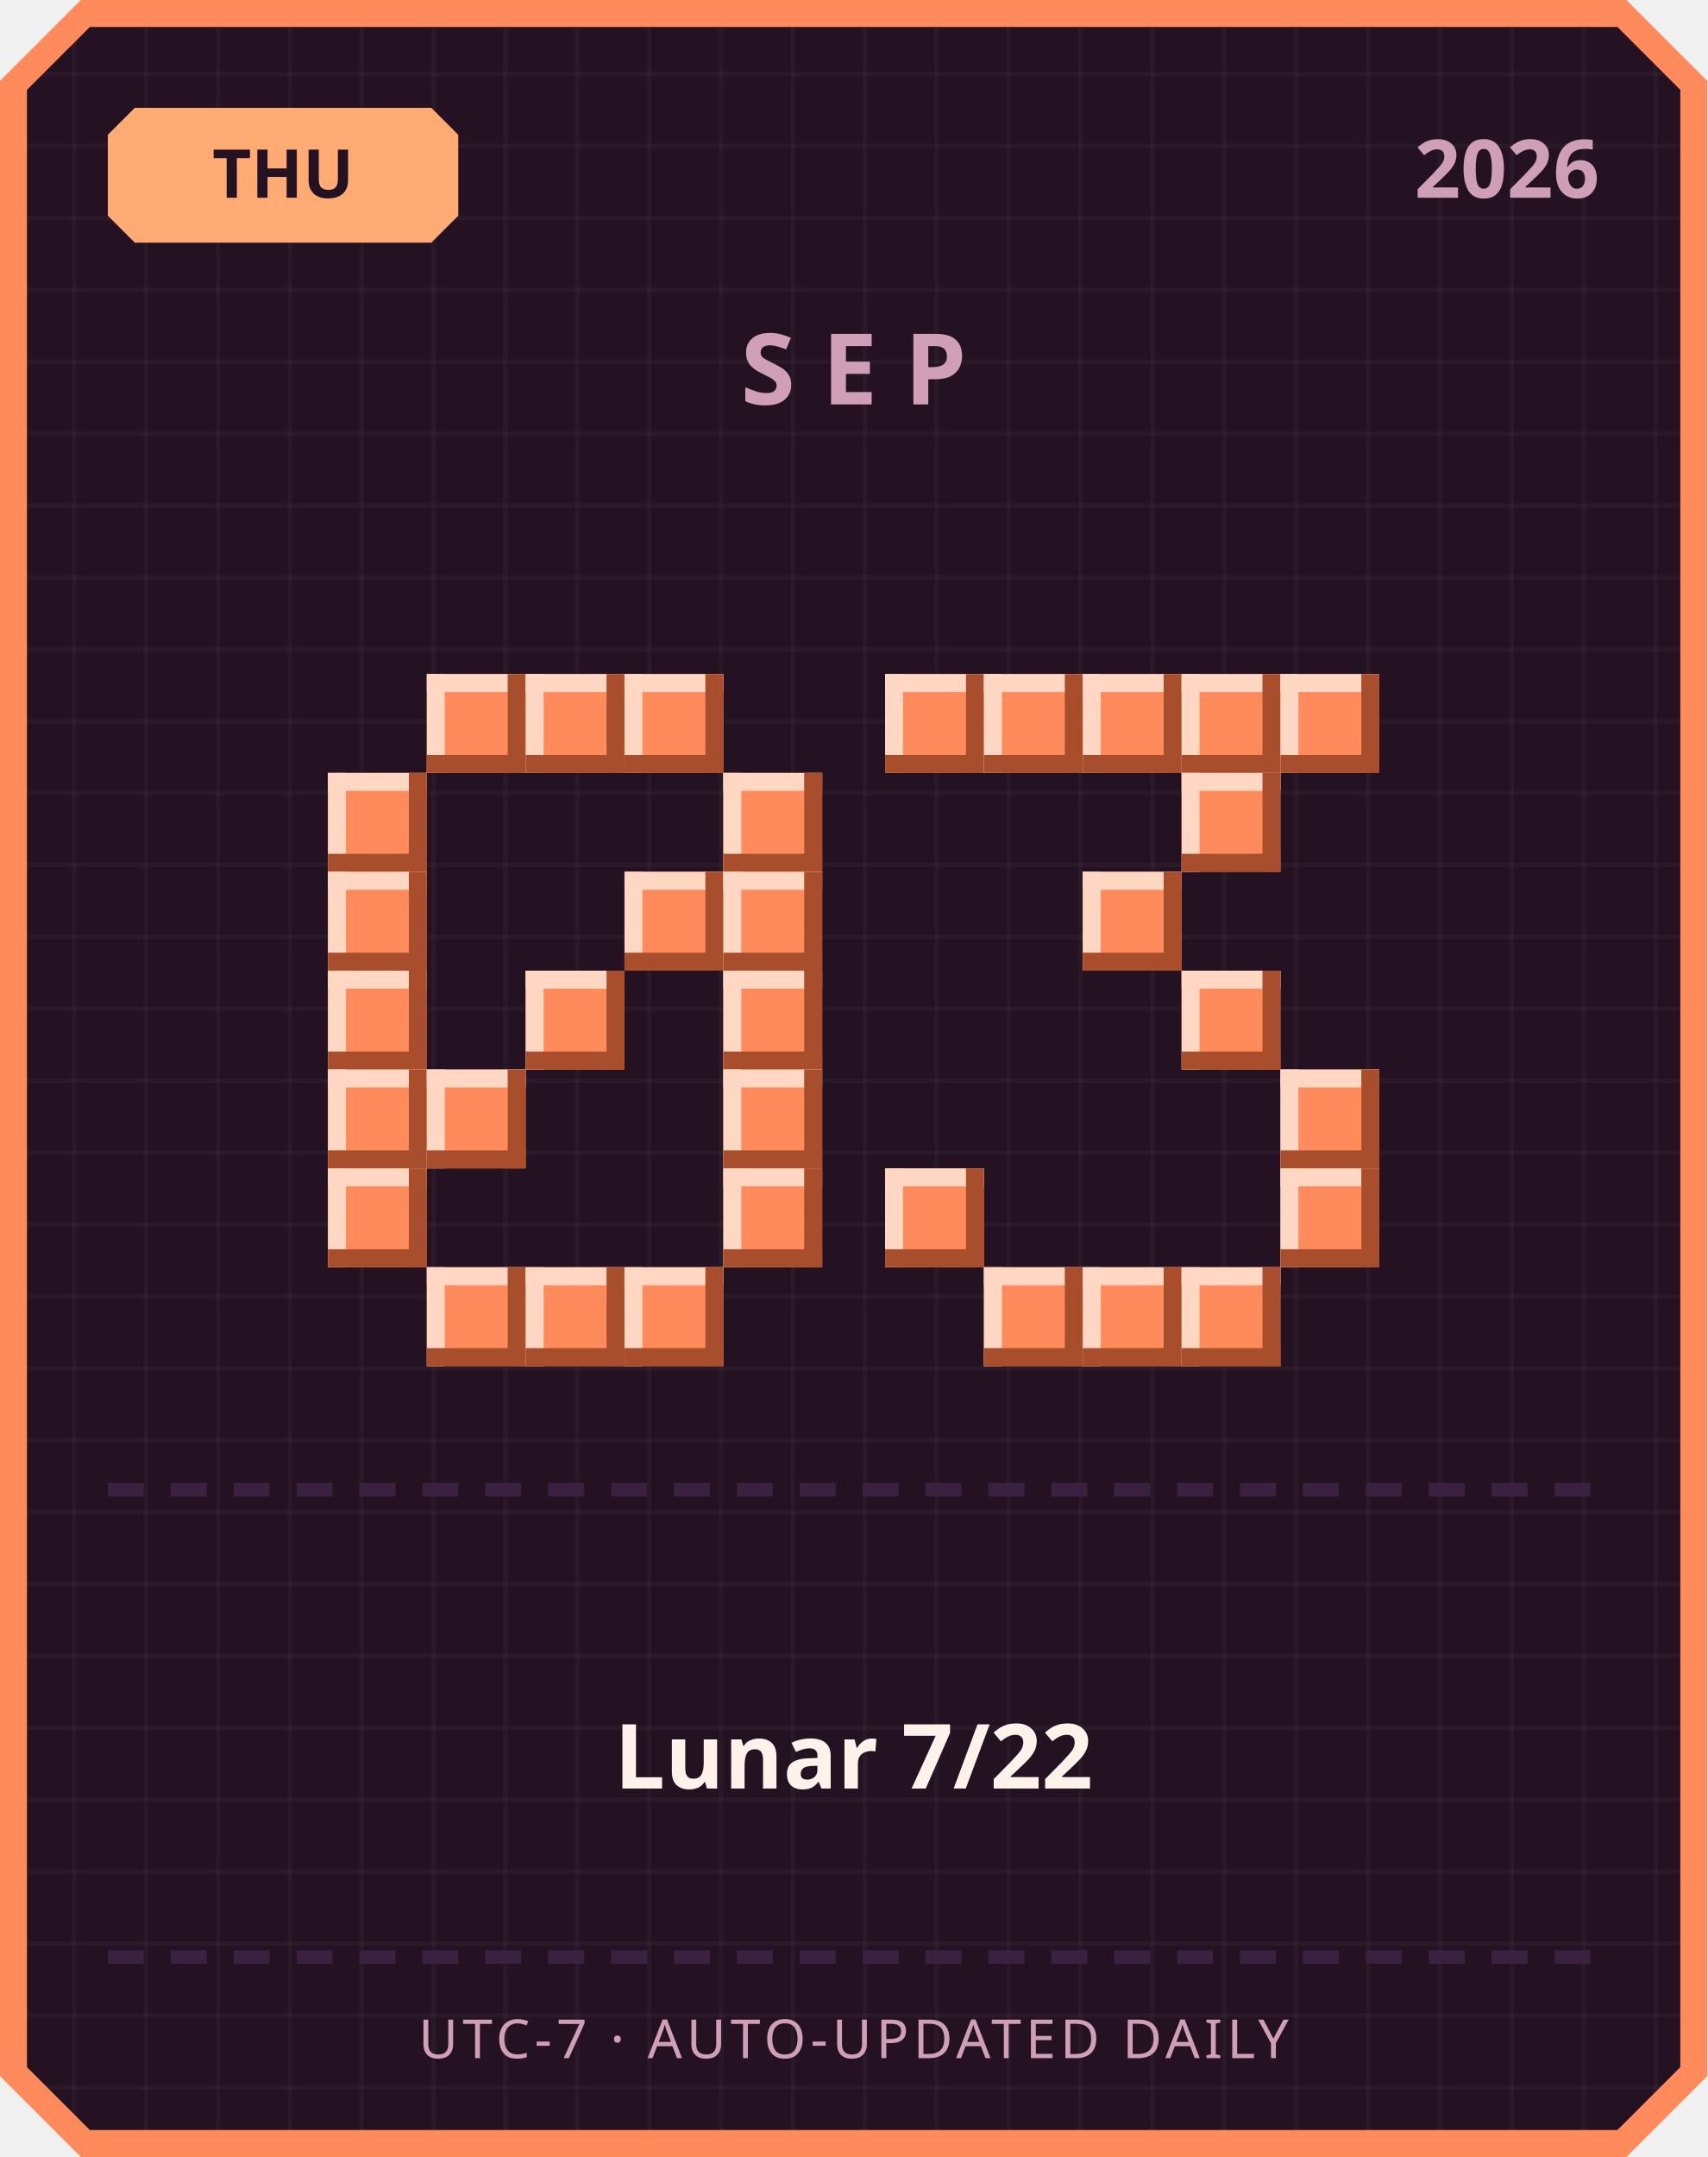
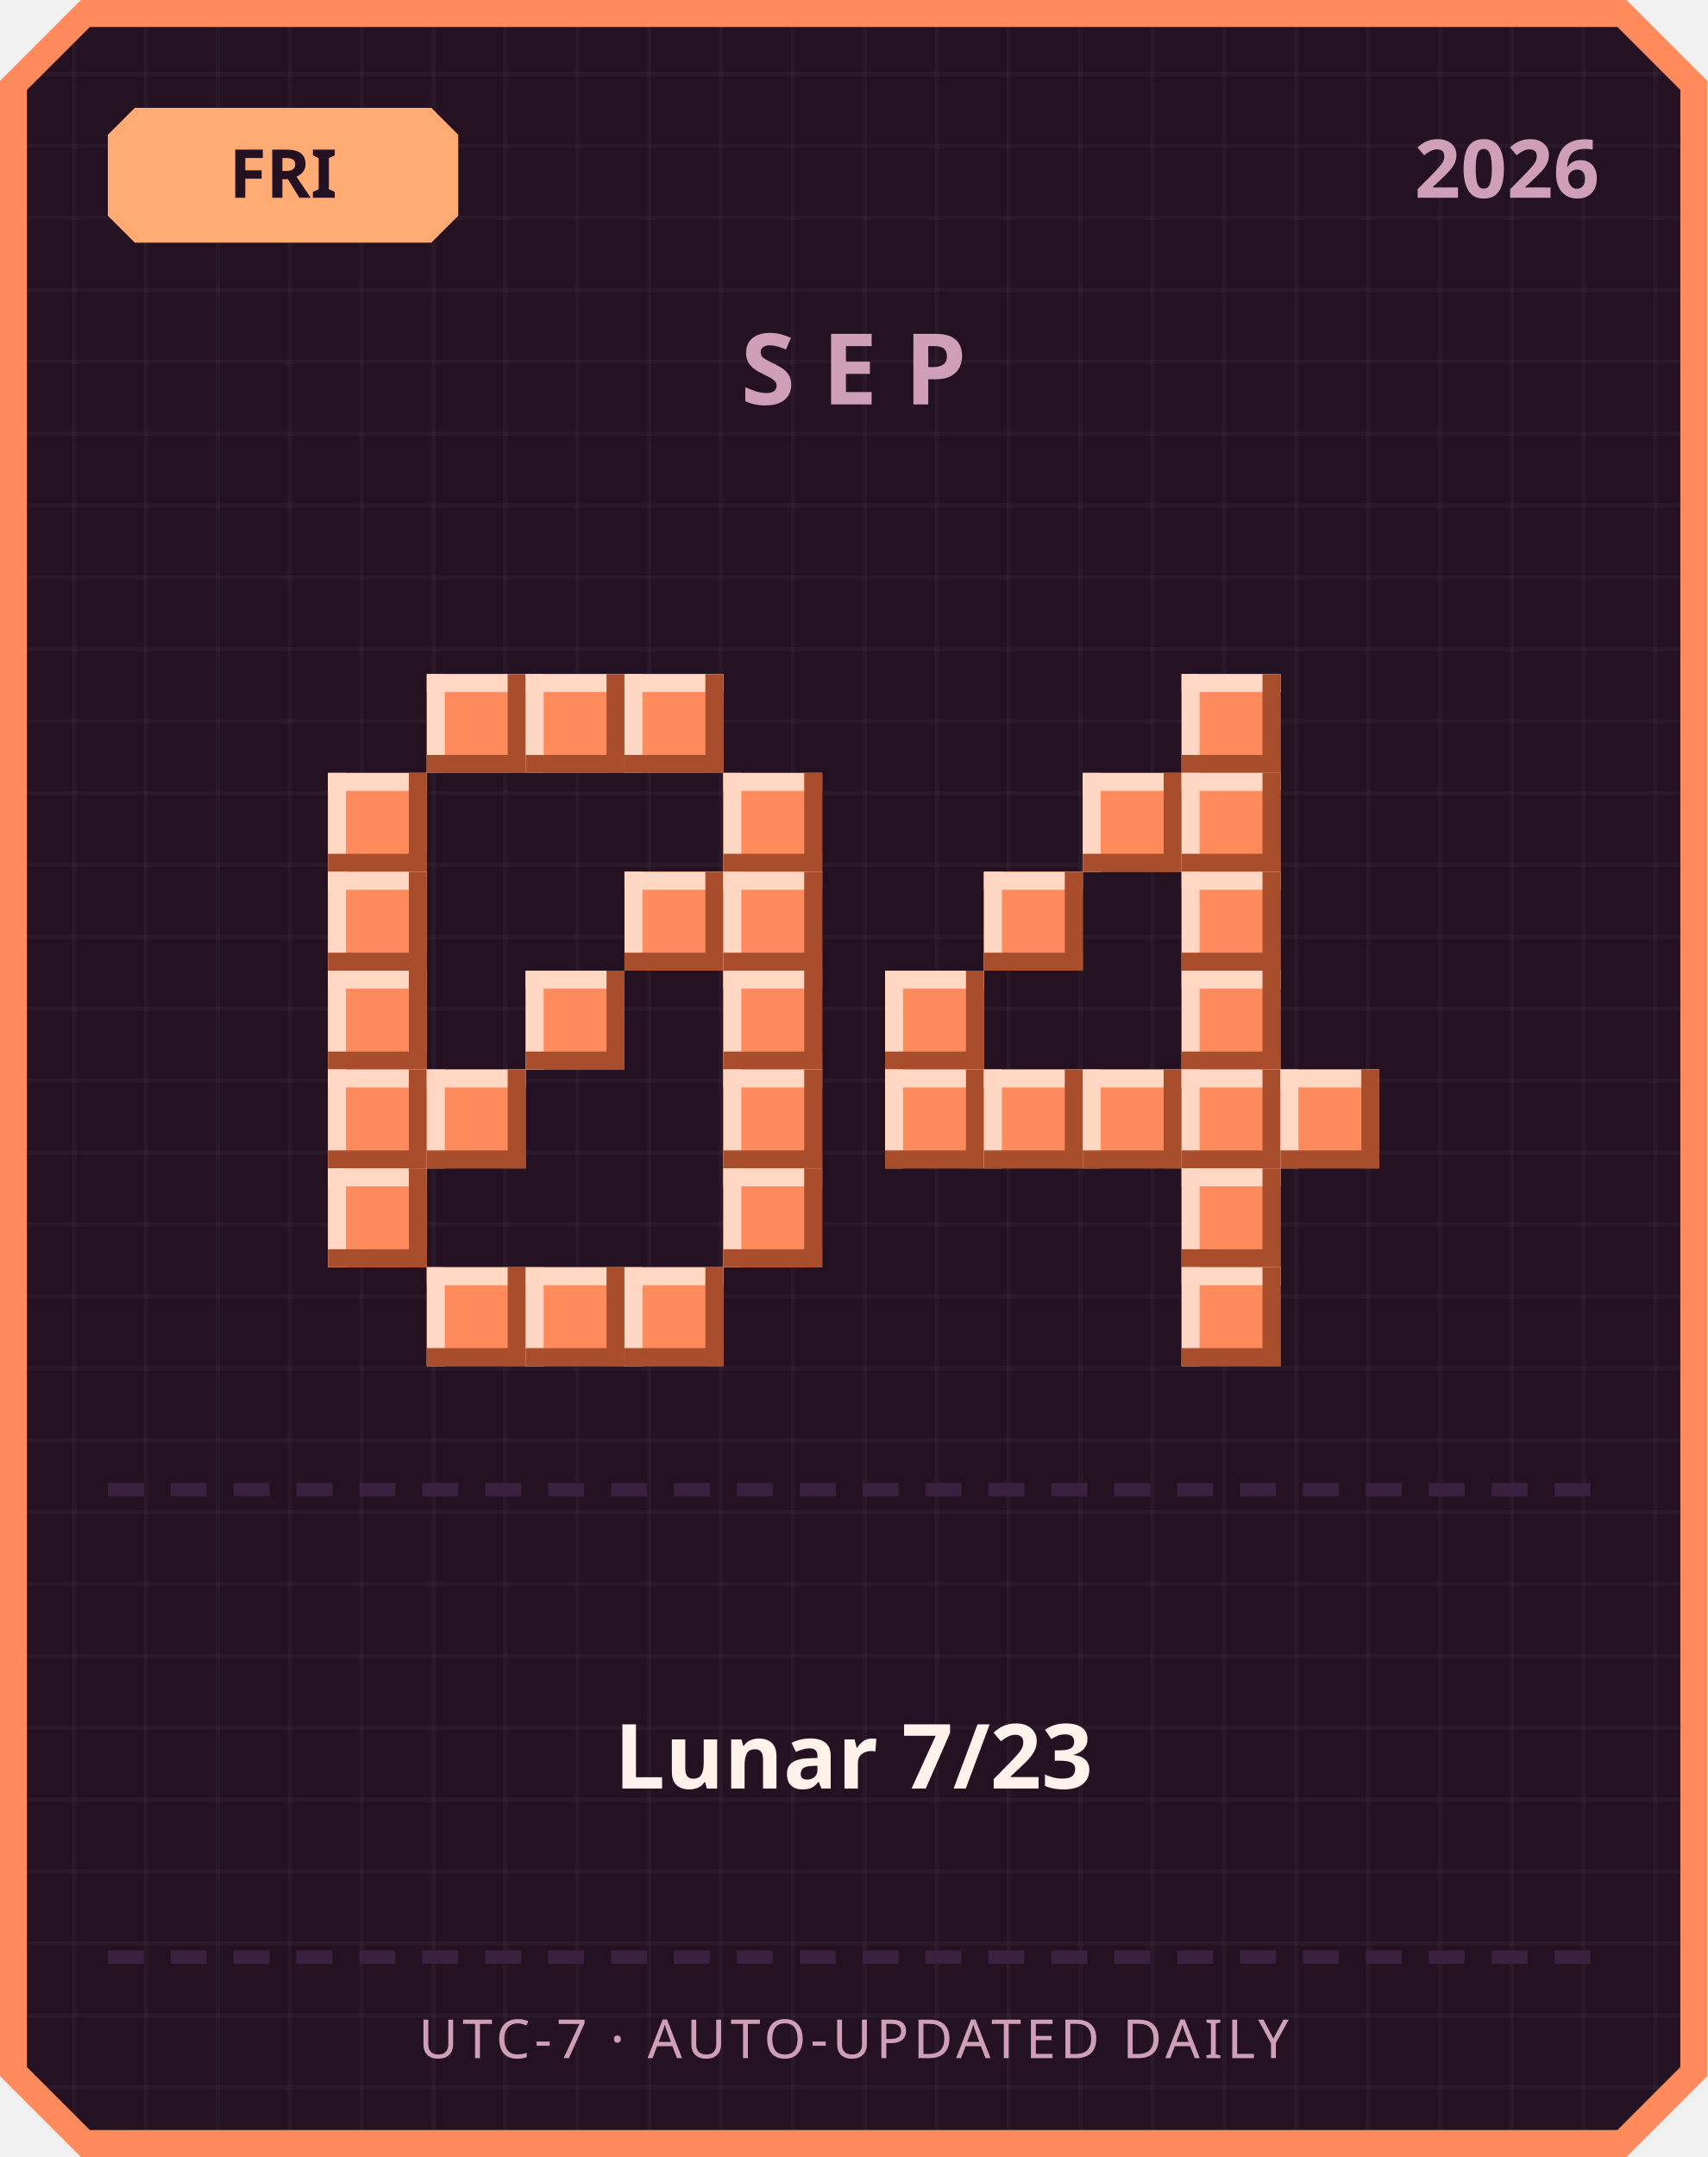
<svg xmlns="http://www.w3.org/2000/svg" width="380" height="480" viewBox="0 0 380 480">
  <defs>
    <pattern id="grid" width="16" height="16" patternUnits="userSpaceOnUse">
      <rect width="16" height="16" fill="#241222" />
      <rect width="1" height="16" fill="#ffffff" opacity="0.03" />
      <rect width="16" height="1" fill="#ffffff" opacity="0.03" />
    </pattern>
  </defs>
  <path d="M 18,0 L 362,0 L 380,18 L 380,462 L 362,480 L 18,480 L 0,462 L 0,18 Z" fill="#ff8a5c" />
  <path d="M 20,6 L 360,6 L 374,20 L 374,460 L 360,474 L 20,474 L 6,460 L 6,20 Z" fill="url(#grid)" />
  <path d="M 30,24 L 96,24 L 102,30 L 102,48 L 96,54 L 30,54 L 24,48 L 24,30 Z" fill="#ffab73" />
-   <text x="63" y="44" text-anchor="middle" font-family="'Segoe UI', sans-serif" font-size="15" font-weight="700" fill="#241222">THU</text>
+   <text x="63" y="44" text-anchor="middle" font-family="'Segoe UI', sans-serif" font-size="15" font-weight="700" fill="#241222">FRI</text>
  <text x="356" y="44" text-anchor="end" font-family="'Segoe UI', sans-serif" font-size="18" font-weight="700" fill="#cf9fb8">2026</text>
  <text x="190" y="90" text-anchor="middle" font-family="'Segoe UI', sans-serif" font-size="22" font-weight="700" letter-spacing="6" fill="#cf9fb8">SEP</text>
  <rect x="95" y="150" width="22" height="22" fill="#ff8a5c" />
  <rect x="95" y="150" width="22" height="4" fill="#ffd7c2" />
  <rect x="95" y="150" width="4" height="22" fill="#ffd7c2" />
  <rect x="95" y="168" width="22" height="4" fill="#a84e2c" />
  <rect x="113" y="150" width="4" height="22" fill="#a84e2c" />
  <rect x="117" y="150" width="22" height="22" fill="#ff8a5c" />
  <rect x="117" y="150" width="22" height="4" fill="#ffd7c2" />
  <rect x="117" y="150" width="4" height="22" fill="#ffd7c2" />
  <rect x="117" y="168" width="22" height="4" fill="#a84e2c" />
  <rect x="135" y="150" width="4" height="22" fill="#a84e2c" />
  <rect x="139" y="150" width="22" height="22" fill="#ff8a5c" />
  <rect x="139" y="150" width="22" height="4" fill="#ffd7c2" />
  <rect x="139" y="150" width="4" height="22" fill="#ffd7c2" />
  <rect x="139" y="168" width="22" height="4" fill="#a84e2c" />
  <rect x="157" y="150" width="4" height="22" fill="#a84e2c" />
  <rect x="73" y="172" width="22" height="22" fill="#ff8a5c" />
  <rect x="73" y="172" width="22" height="4" fill="#ffd7c2" />
  <rect x="73" y="172" width="4" height="22" fill="#ffd7c2" />
  <rect x="73" y="190" width="22" height="4" fill="#a84e2c" />
  <rect x="91" y="172" width="4" height="22" fill="#a84e2c" />
  <rect x="161" y="172" width="22" height="22" fill="#ff8a5c" />
  <rect x="161" y="172" width="22" height="4" fill="#ffd7c2" />
  <rect x="161" y="172" width="4" height="22" fill="#ffd7c2" />
  <rect x="161" y="190" width="22" height="4" fill="#a84e2c" />
  <rect x="179" y="172" width="4" height="22" fill="#a84e2c" />
  <rect x="73" y="194" width="22" height="22" fill="#ff8a5c" />
  <rect x="73" y="194" width="22" height="4" fill="#ffd7c2" />
  <rect x="73" y="194" width="4" height="22" fill="#ffd7c2" />
  <rect x="73" y="212" width="22" height="4" fill="#a84e2c" />
  <rect x="91" y="194" width="4" height="22" fill="#a84e2c" />
  <rect x="139" y="194" width="22" height="22" fill="#ff8a5c" />
  <rect x="139" y="194" width="22" height="4" fill="#ffd7c2" />
  <rect x="139" y="194" width="4" height="22" fill="#ffd7c2" />
  <rect x="139" y="212" width="22" height="4" fill="#a84e2c" />
  <rect x="157" y="194" width="4" height="22" fill="#a84e2c" />
  <rect x="161" y="194" width="22" height="22" fill="#ff8a5c" />
  <rect x="161" y="194" width="22" height="4" fill="#ffd7c2" />
  <rect x="161" y="194" width="4" height="22" fill="#ffd7c2" />
  <rect x="161" y="212" width="22" height="4" fill="#a84e2c" />
  <rect x="179" y="194" width="4" height="22" fill="#a84e2c" />
  <rect x="73" y="216" width="22" height="22" fill="#ff8a5c" />
  <rect x="73" y="216" width="22" height="4" fill="#ffd7c2" />
  <rect x="73" y="216" width="4" height="22" fill="#ffd7c2" />
  <rect x="73" y="234" width="22" height="4" fill="#a84e2c" />
  <rect x="91" y="216" width="4" height="22" fill="#a84e2c" />
  <rect x="117" y="216" width="22" height="22" fill="#ff8a5c" />
  <rect x="117" y="216" width="22" height="4" fill="#ffd7c2" />
  <rect x="117" y="216" width="4" height="22" fill="#ffd7c2" />
  <rect x="117" y="234" width="22" height="4" fill="#a84e2c" />
  <rect x="135" y="216" width="4" height="22" fill="#a84e2c" />
  <rect x="161" y="216" width="22" height="22" fill="#ff8a5c" />
  <rect x="161" y="216" width="22" height="4" fill="#ffd7c2" />
  <rect x="161" y="216" width="4" height="22" fill="#ffd7c2" />
  <rect x="161" y="234" width="22" height="4" fill="#a84e2c" />
  <rect x="179" y="216" width="4" height="22" fill="#a84e2c" />
  <rect x="73" y="238" width="22" height="22" fill="#ff8a5c" />
  <rect x="73" y="238" width="22" height="4" fill="#ffd7c2" />
  <rect x="73" y="238" width="4" height="22" fill="#ffd7c2" />
  <rect x="73" y="256" width="22" height="4" fill="#a84e2c" />
  <rect x="91" y="238" width="4" height="22" fill="#a84e2c" />
  <rect x="95" y="238" width="22" height="22" fill="#ff8a5c" />
  <rect x="95" y="238" width="22" height="4" fill="#ffd7c2" />
  <rect x="95" y="238" width="4" height="22" fill="#ffd7c2" />
  <rect x="95" y="256" width="22" height="4" fill="#a84e2c" />
  <rect x="113" y="238" width="4" height="22" fill="#a84e2c" />
  <rect x="161" y="238" width="22" height="22" fill="#ff8a5c" />
  <rect x="161" y="238" width="22" height="4" fill="#ffd7c2" />
  <rect x="161" y="238" width="4" height="22" fill="#ffd7c2" />
  <rect x="161" y="256" width="22" height="4" fill="#a84e2c" />
  <rect x="179" y="238" width="4" height="22" fill="#a84e2c" />
  <rect x="73" y="260" width="22" height="22" fill="#ff8a5c" />
  <rect x="73" y="260" width="22" height="4" fill="#ffd7c2" />
  <rect x="73" y="260" width="4" height="22" fill="#ffd7c2" />
  <rect x="73" y="278" width="22" height="4" fill="#a84e2c" />
  <rect x="91" y="260" width="4" height="22" fill="#a84e2c" />
  <rect x="161" y="260" width="22" height="22" fill="#ff8a5c" />
  <rect x="161" y="260" width="22" height="4" fill="#ffd7c2" />
  <rect x="161" y="260" width="4" height="22" fill="#ffd7c2" />
  <rect x="161" y="278" width="22" height="4" fill="#a84e2c" />
  <rect x="179" y="260" width="4" height="22" fill="#a84e2c" />
  <rect x="95" y="282" width="22" height="22" fill="#ff8a5c" />
  <rect x="95" y="282" width="22" height="4" fill="#ffd7c2" />
  <rect x="95" y="282" width="4" height="22" fill="#ffd7c2" />
  <rect x="95" y="300" width="22" height="4" fill="#a84e2c" />
  <rect x="113" y="282" width="4" height="22" fill="#a84e2c" />
  <rect x="117" y="282" width="22" height="22" fill="#ff8a5c" />
  <rect x="117" y="282" width="22" height="4" fill="#ffd7c2" />
  <rect x="117" y="282" width="4" height="22" fill="#ffd7c2" />
  <rect x="117" y="300" width="22" height="4" fill="#a84e2c" />
  <rect x="135" y="282" width="4" height="22" fill="#a84e2c" />
  <rect x="139" y="282" width="22" height="22" fill="#ff8a5c" />
  <rect x="139" y="282" width="22" height="4" fill="#ffd7c2" />
  <rect x="139" y="282" width="4" height="22" fill="#ffd7c2" />
  <rect x="139" y="300" width="22" height="4" fill="#a84e2c" />
  <rect x="157" y="282" width="4" height="22" fill="#a84e2c" />
-   <rect x="197" y="150" width="22" height="22" fill="#ff8a5c" />
-   <rect x="197" y="150" width="22" height="4" fill="#ffd7c2" />
-   <rect x="197" y="150" width="4" height="22" fill="#ffd7c2" />
-   <rect x="197" y="168" width="22" height="4" fill="#a84e2c" />
-   <rect x="215" y="150" width="4" height="22" fill="#a84e2c" />
-   <rect x="219" y="150" width="22" height="22" fill="#ff8a5c" />
-   <rect x="219" y="150" width="22" height="4" fill="#ffd7c2" />
-   <rect x="219" y="150" width="4" height="22" fill="#ffd7c2" />
-   <rect x="219" y="168" width="22" height="4" fill="#a84e2c" />
-   <rect x="237" y="150" width="4" height="22" fill="#a84e2c" />
-   <rect x="241" y="150" width="22" height="22" fill="#ff8a5c" />
-   <rect x="241" y="150" width="22" height="4" fill="#ffd7c2" />
-   <rect x="241" y="150" width="4" height="22" fill="#ffd7c2" />
-   <rect x="241" y="168" width="22" height="4" fill="#a84e2c" />
-   <rect x="259" y="150" width="4" height="22" fill="#a84e2c" />
  <rect x="263" y="150" width="22" height="22" fill="#ff8a5c" />
  <rect x="263" y="150" width="22" height="4" fill="#ffd7c2" />
  <rect x="263" y="150" width="4" height="22" fill="#ffd7c2" />
  <rect x="263" y="168" width="22" height="4" fill="#a84e2c" />
  <rect x="281" y="150" width="4" height="22" fill="#a84e2c" />
-   <rect x="285" y="150" width="22" height="22" fill="#ff8a5c" />
-   <rect x="285" y="150" width="22" height="4" fill="#ffd7c2" />
-   <rect x="285" y="150" width="4" height="22" fill="#ffd7c2" />
-   <rect x="285" y="168" width="22" height="4" fill="#a84e2c" />
-   <rect x="303" y="150" width="4" height="22" fill="#a84e2c" />
+   <rect x="241" y="172" width="22" height="22" fill="#ff8a5c" />
+   <rect x="241" y="172" width="22" height="4" fill="#ffd7c2" />
+   <rect x="241" y="172" width="4" height="22" fill="#ffd7c2" />
+   <rect x="241" y="190" width="22" height="4" fill="#a84e2c" />
+   <rect x="259" y="172" width="4" height="22" fill="#a84e2c" />
  <rect x="263" y="172" width="22" height="22" fill="#ff8a5c" />
  <rect x="263" y="172" width="22" height="4" fill="#ffd7c2" />
  <rect x="263" y="172" width="4" height="22" fill="#ffd7c2" />
  <rect x="263" y="190" width="22" height="4" fill="#a84e2c" />
  <rect x="281" y="172" width="4" height="22" fill="#a84e2c" />
-   <rect x="241" y="194" width="22" height="22" fill="#ff8a5c" />
-   <rect x="241" y="194" width="22" height="4" fill="#ffd7c2" />
-   <rect x="241" y="194" width="4" height="22" fill="#ffd7c2" />
-   <rect x="241" y="212" width="22" height="4" fill="#a84e2c" />
-   <rect x="259" y="194" width="4" height="22" fill="#a84e2c" />
+   <rect x="219" y="194" width="22" height="22" fill="#ff8a5c" />
+   <rect x="219" y="194" width="22" height="4" fill="#ffd7c2" />
+   <rect x="219" y="194" width="4" height="22" fill="#ffd7c2" />
+   <rect x="219" y="212" width="22" height="4" fill="#a84e2c" />
+   <rect x="237" y="194" width="4" height="22" fill="#a84e2c" />
+   <rect x="263" y="194" width="22" height="22" fill="#ff8a5c" />
+   <rect x="263" y="194" width="22" height="4" fill="#ffd7c2" />
+   <rect x="263" y="194" width="4" height="22" fill="#ffd7c2" />
+   <rect x="263" y="212" width="22" height="4" fill="#a84e2c" />
+   <rect x="281" y="194" width="4" height="22" fill="#a84e2c" />
+   <rect x="197" y="216" width="22" height="22" fill="#ff8a5c" />
+   <rect x="197" y="216" width="22" height="4" fill="#ffd7c2" />
+   <rect x="197" y="216" width="4" height="22" fill="#ffd7c2" />
+   <rect x="197" y="234" width="22" height="4" fill="#a84e2c" />
+   <rect x="215" y="216" width="4" height="22" fill="#a84e2c" />
  <rect x="263" y="216" width="22" height="22" fill="#ff8a5c" />
  <rect x="263" y="216" width="22" height="4" fill="#ffd7c2" />
  <rect x="263" y="216" width="4" height="22" fill="#ffd7c2" />
  <rect x="263" y="234" width="22" height="4" fill="#a84e2c" />
  <rect x="281" y="216" width="4" height="22" fill="#a84e2c" />
+   <rect x="197" y="238" width="22" height="22" fill="#ff8a5c" />
+   <rect x="197" y="238" width="22" height="4" fill="#ffd7c2" />
+   <rect x="197" y="238" width="4" height="22" fill="#ffd7c2" />
+   <rect x="197" y="256" width="22" height="4" fill="#a84e2c" />
+   <rect x="215" y="238" width="4" height="22" fill="#a84e2c" />
+   <rect x="219" y="238" width="22" height="22" fill="#ff8a5c" />
+   <rect x="219" y="238" width="22" height="4" fill="#ffd7c2" />
+   <rect x="219" y="238" width="4" height="22" fill="#ffd7c2" />
+   <rect x="219" y="256" width="22" height="4" fill="#a84e2c" />
+   <rect x="237" y="238" width="4" height="22" fill="#a84e2c" />
+   <rect x="241" y="238" width="22" height="22" fill="#ff8a5c" />
+   <rect x="241" y="238" width="22" height="4" fill="#ffd7c2" />
+   <rect x="241" y="238" width="4" height="22" fill="#ffd7c2" />
+   <rect x="241" y="256" width="22" height="4" fill="#a84e2c" />
+   <rect x="259" y="238" width="4" height="22" fill="#a84e2c" />
+   <rect x="263" y="238" width="22" height="22" fill="#ff8a5c" />
+   <rect x="263" y="238" width="22" height="4" fill="#ffd7c2" />
+   <rect x="263" y="238" width="4" height="22" fill="#ffd7c2" />
+   <rect x="263" y="256" width="22" height="4" fill="#a84e2c" />
+   <rect x="281" y="238" width="4" height="22" fill="#a84e2c" />
  <rect x="285" y="238" width="22" height="22" fill="#ff8a5c" />
  <rect x="285" y="238" width="22" height="4" fill="#ffd7c2" />
  <rect x="285" y="238" width="4" height="22" fill="#ffd7c2" />
  <rect x="285" y="256" width="22" height="4" fill="#a84e2c" />
  <rect x="303" y="238" width="4" height="22" fill="#a84e2c" />
-   <rect x="197" y="260" width="22" height="22" fill="#ff8a5c" />
-   <rect x="197" y="260" width="22" height="4" fill="#ffd7c2" />
-   <rect x="197" y="260" width="4" height="22" fill="#ffd7c2" />
-   <rect x="197" y="278" width="22" height="4" fill="#a84e2c" />
-   <rect x="215" y="260" width="4" height="22" fill="#a84e2c" />
-   <rect x="285" y="260" width="22" height="22" fill="#ff8a5c" />
-   <rect x="285" y="260" width="22" height="4" fill="#ffd7c2" />
-   <rect x="285" y="260" width="4" height="22" fill="#ffd7c2" />
-   <rect x="285" y="278" width="22" height="4" fill="#a84e2c" />
-   <rect x="303" y="260" width="4" height="22" fill="#a84e2c" />
-   <rect x="219" y="282" width="22" height="22" fill="#ff8a5c" />
-   <rect x="219" y="282" width="22" height="4" fill="#ffd7c2" />
-   <rect x="219" y="282" width="4" height="22" fill="#ffd7c2" />
-   <rect x="219" y="300" width="22" height="4" fill="#a84e2c" />
-   <rect x="237" y="282" width="4" height="22" fill="#a84e2c" />
-   <rect x="241" y="282" width="22" height="22" fill="#ff8a5c" />
-   <rect x="241" y="282" width="22" height="4" fill="#ffd7c2" />
-   <rect x="241" y="282" width="4" height="22" fill="#ffd7c2" />
-   <rect x="241" y="300" width="22" height="4" fill="#a84e2c" />
-   <rect x="259" y="282" width="4" height="22" fill="#a84e2c" />
+   <rect x="263" y="260" width="22" height="22" fill="#ff8a5c" />
+   <rect x="263" y="260" width="22" height="4" fill="#ffd7c2" />
+   <rect x="263" y="260" width="4" height="22" fill="#ffd7c2" />
+   <rect x="263" y="278" width="22" height="4" fill="#a84e2c" />
+   <rect x="281" y="260" width="4" height="22" fill="#a84e2c" />
  <rect x="263" y="282" width="22" height="22" fill="#ff8a5c" />
  <rect x="263" y="282" width="22" height="4" fill="#ffd7c2" />
  <rect x="263" y="282" width="4" height="22" fill="#ffd7c2" />
  <rect x="263" y="300" width="22" height="4" fill="#a84e2c" />
  <rect x="281" y="282" width="4" height="22" fill="#a84e2c" />
  <rect x="24" y="330" width="8" height="3" fill="#3b2140" />
  <rect x="38" y="330" width="8" height="3" fill="#3b2140" />
  <rect x="52" y="330" width="8" height="3" fill="#3b2140" />
  <rect x="66" y="330" width="8" height="3" fill="#3b2140" />
  <rect x="80" y="330" width="8" height="3" fill="#3b2140" />
  <rect x="94" y="330" width="8" height="3" fill="#3b2140" />
  <rect x="108" y="330" width="8" height="3" fill="#3b2140" />
  <rect x="122" y="330" width="8" height="3" fill="#3b2140" />
  <rect x="136" y="330" width="8" height="3" fill="#3b2140" />
  <rect x="150" y="330" width="8" height="3" fill="#3b2140" />
  <rect x="164" y="330" width="8" height="3" fill="#3b2140" />
  <rect x="178" y="330" width="8" height="3" fill="#3b2140" />
  <rect x="192" y="330" width="8" height="3" fill="#3b2140" />
  <rect x="206" y="330" width="8" height="3" fill="#3b2140" />
  <rect x="220" y="330" width="8" height="3" fill="#3b2140" />
  <rect x="234" y="330" width="8" height="3" fill="#3b2140" />
  <rect x="248" y="330" width="8" height="3" fill="#3b2140" />
  <rect x="262" y="330" width="8" height="3" fill="#3b2140" />
  <rect x="276" y="330" width="8" height="3" fill="#3b2140" />
  <rect x="290" y="330" width="8" height="3" fill="#3b2140" />
  <rect x="304" y="330" width="8" height="3" fill="#3b2140" />
  <rect x="318" y="330" width="8" height="3" fill="#3b2140" />
  <rect x="332" y="330" width="8" height="3" fill="#3b2140" />
  <rect x="346" y="330" width="8" height="3" fill="#3b2140" />
-   <text x="190" y="398" text-anchor="middle" font-family="'Segoe UI', 'Microsoft JhengHei', sans-serif" font-size="20" font-weight="700" fill="#fff2eb">Lunar 7/22</text>
+   <text x="190" y="398" text-anchor="middle" font-family="'Segoe UI', 'Microsoft JhengHei', sans-serif" font-size="20" font-weight="700" fill="#fff2eb">Lunar 7/23</text>
  <rect x="24" y="434" width="8" height="3" fill="#3b2140" />
  <rect x="38" y="434" width="8" height="3" fill="#3b2140" />
  <rect x="52" y="434" width="8" height="3" fill="#3b2140" />
  <rect x="66" y="434" width="8" height="3" fill="#3b2140" />
  <rect x="80" y="434" width="8" height="3" fill="#3b2140" />
  <rect x="94" y="434" width="8" height="3" fill="#3b2140" />
  <rect x="108" y="434" width="8" height="3" fill="#3b2140" />
  <rect x="122" y="434" width="8" height="3" fill="#3b2140" />
  <rect x="136" y="434" width="8" height="3" fill="#3b2140" />
  <rect x="150" y="434" width="8" height="3" fill="#3b2140" />
  <rect x="164" y="434" width="8" height="3" fill="#3b2140" />
  <rect x="178" y="434" width="8" height="3" fill="#3b2140" />
  <rect x="192" y="434" width="8" height="3" fill="#3b2140" />
  <rect x="206" y="434" width="8" height="3" fill="#3b2140" />
  <rect x="220" y="434" width="8" height="3" fill="#3b2140" />
  <rect x="234" y="434" width="8" height="3" fill="#3b2140" />
  <rect x="248" y="434" width="8" height="3" fill="#3b2140" />
  <rect x="262" y="434" width="8" height="3" fill="#3b2140" />
  <rect x="276" y="434" width="8" height="3" fill="#3b2140" />
  <rect x="290" y="434" width="8" height="3" fill="#3b2140" />
  <rect x="304" y="434" width="8" height="3" fill="#3b2140" />
  <rect x="318" y="434" width="8" height="3" fill="#3b2140" />
  <rect x="332" y="434" width="8" height="3" fill="#3b2140" />
  <rect x="346" y="434" width="8" height="3" fill="#3b2140" />
  <text x="190" y="458" text-anchor="middle" font-family="'Segoe UI', sans-serif" font-size="12" letter-spacing="1" fill="#cf9fb8">UTC-7 · AUTO-UPDATED DAILY</text>
</svg>
